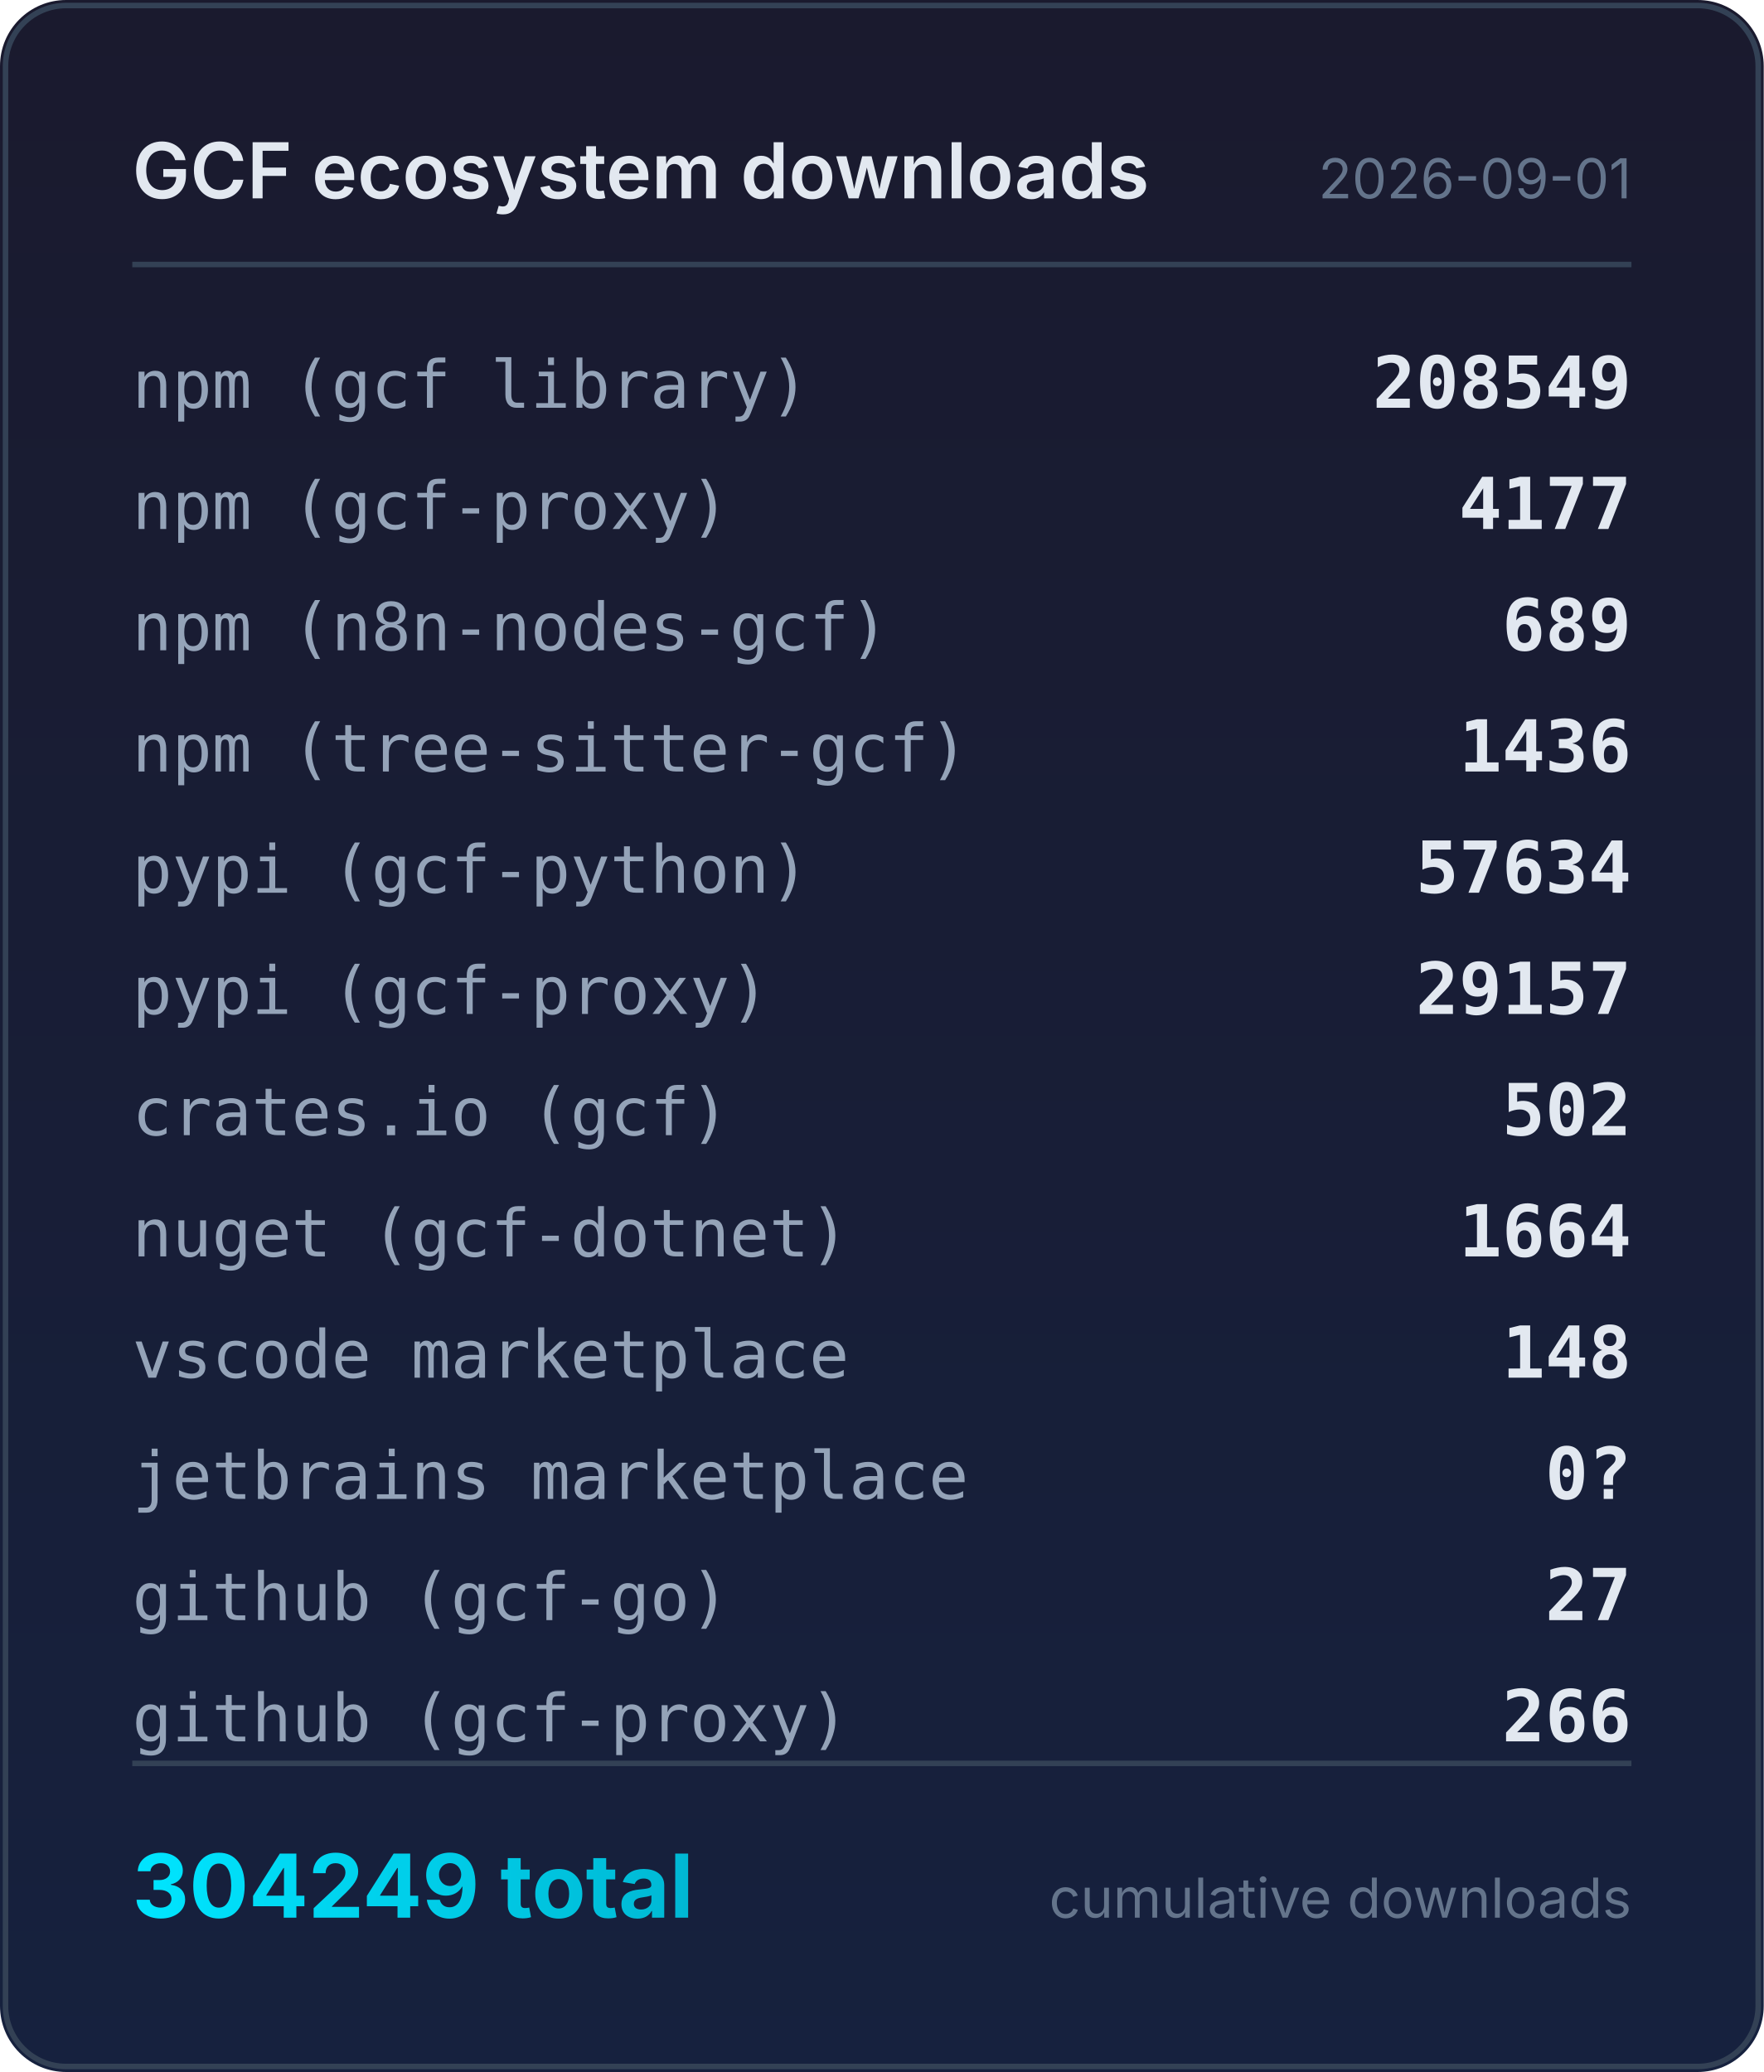
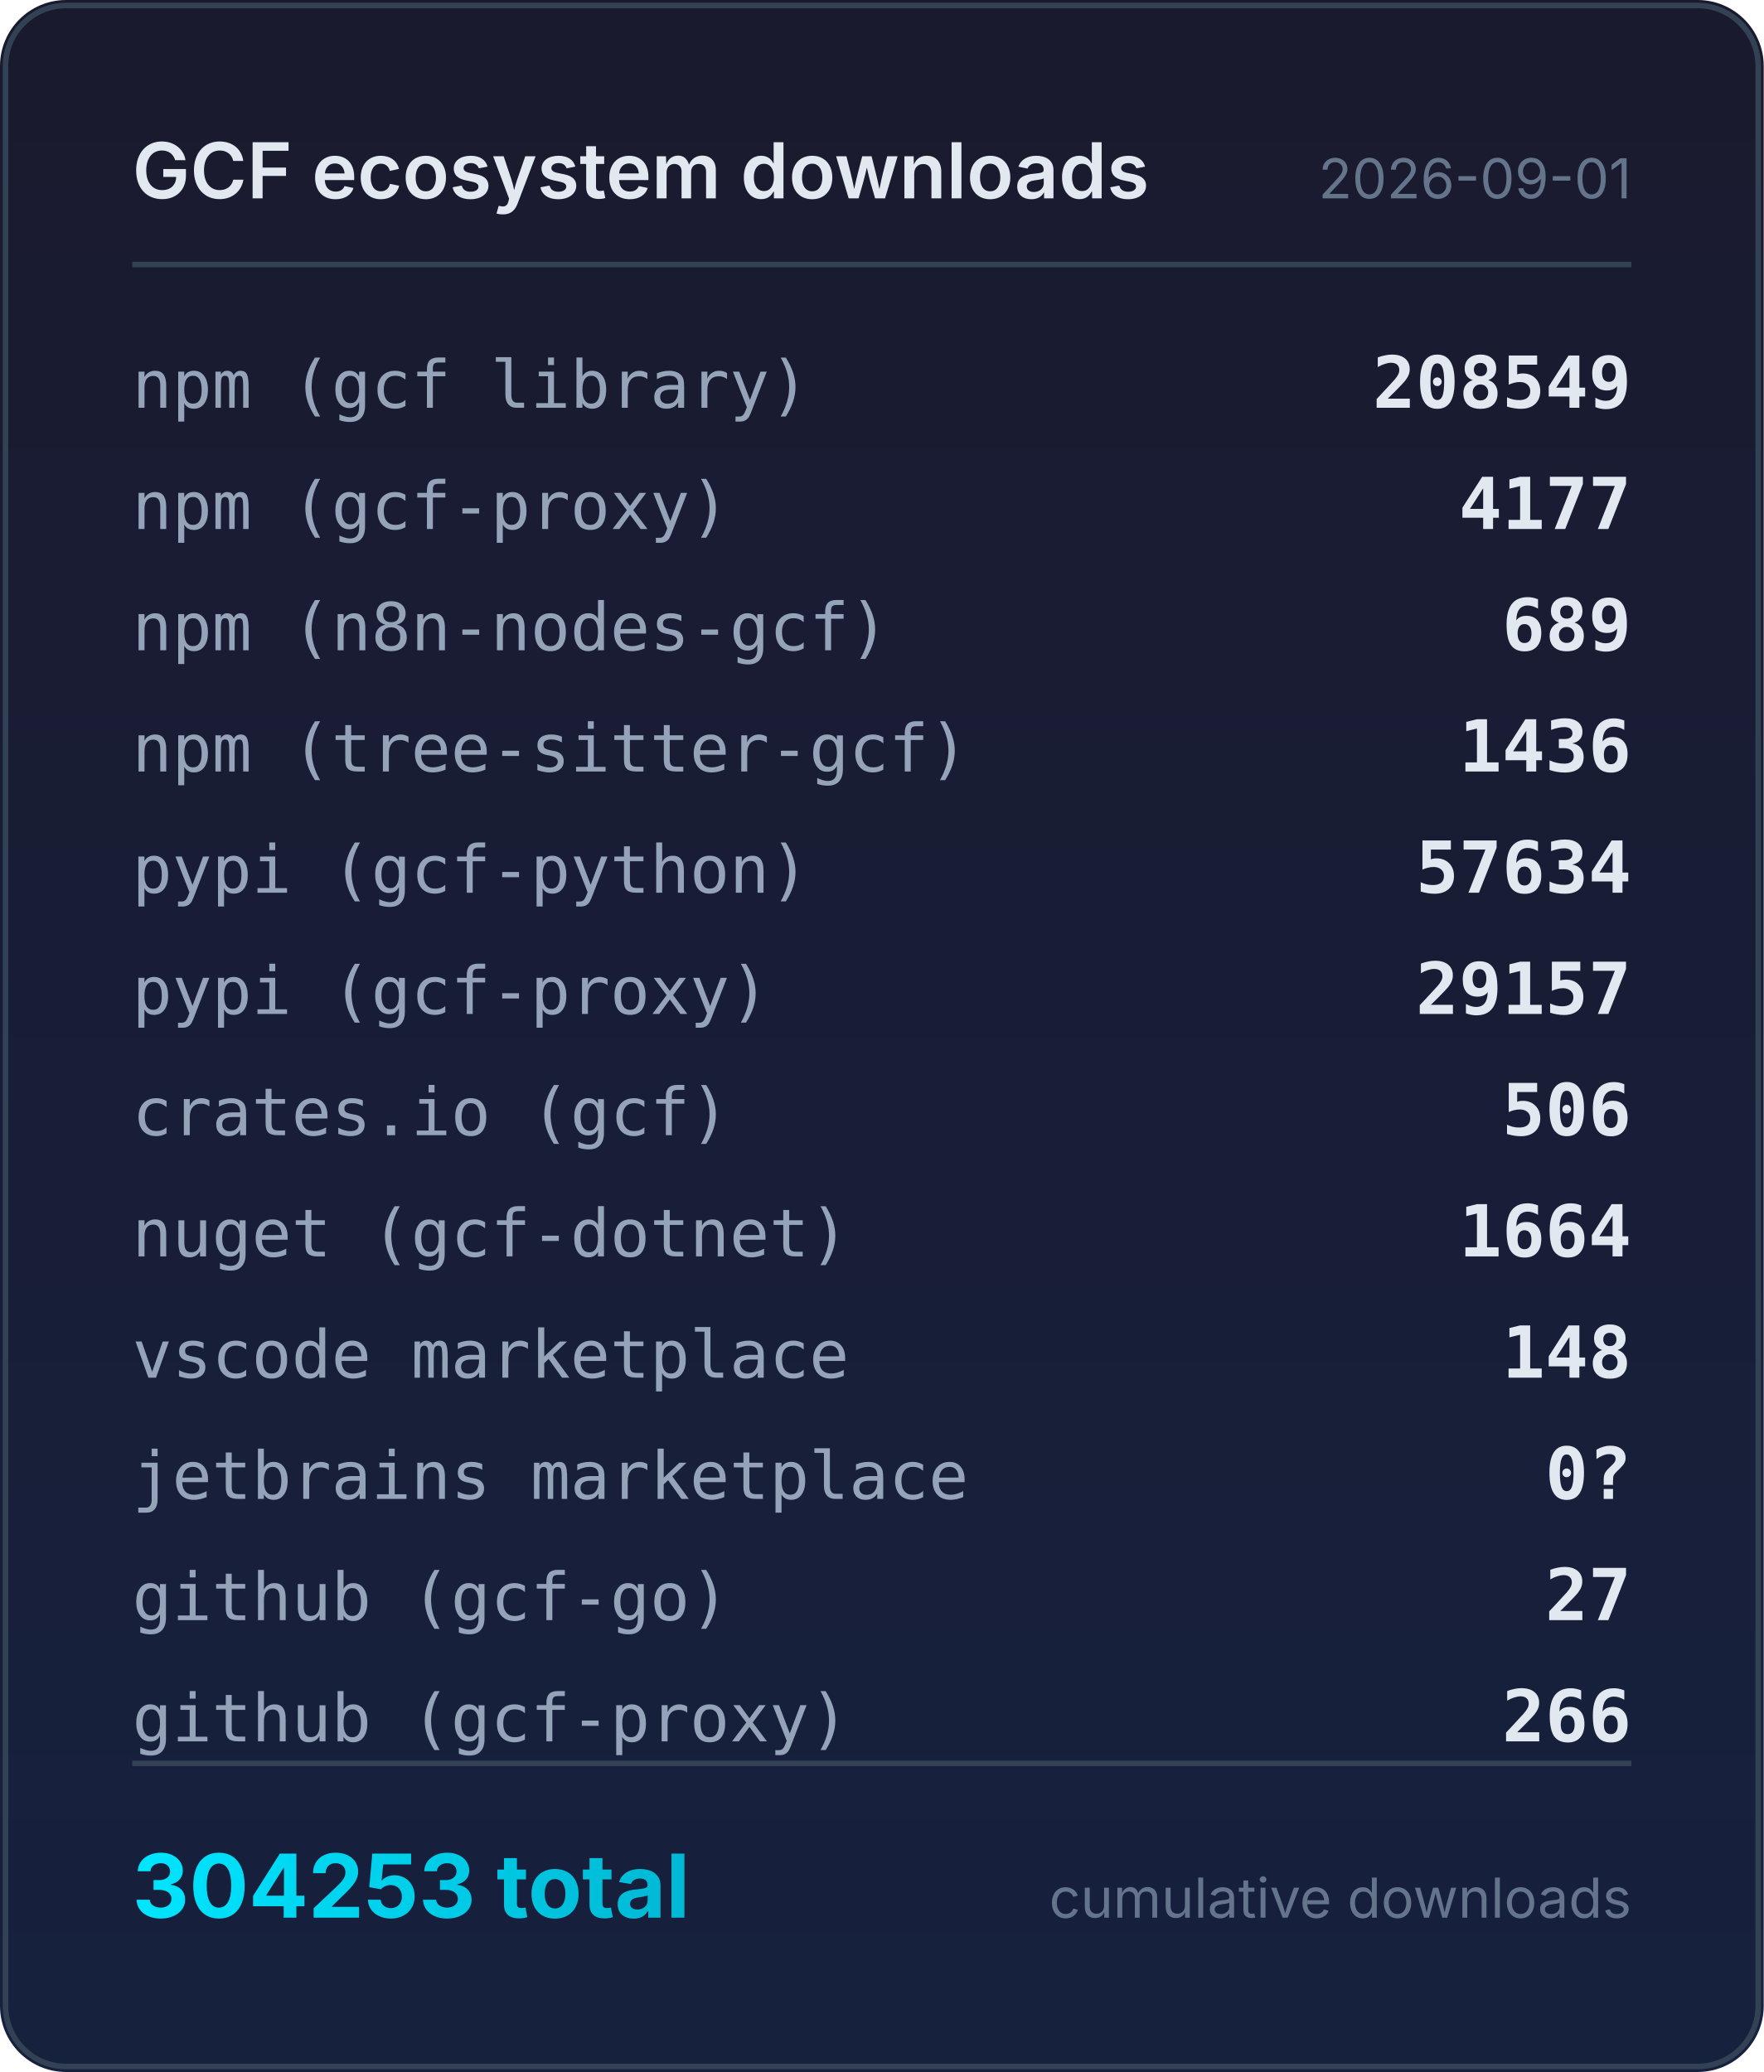
<svg xmlns="http://www.w3.org/2000/svg" width="320" height="376" viewBox="0 0 320 376">
  <defs>
    <linearGradient id="bg" x1="0" y1="0" x2="0" y2="1">
      <stop offset="0%" stop-color="#1a1a2e" />
      <stop offset="100%" stop-color="#16213e" />
    </linearGradient>
    <linearGradient id="accent" x1="0" y1="0" x2="1" y2="0">
      <stop offset="0%" stop-color="#00e5ff" />
      <stop offset="100%" stop-color="#00b8d4" />
    </linearGradient>
  </defs>
  <rect width="320" height="376" rx="12" fill="url(#bg)" />
  <rect x="1" y="1" width="318" height="374" rx="11" fill="none" stroke="#334155" stroke-width="1" />
  <text x="24" y="36" fill="#e2e8f0" font-family="system-ui,-apple-system,sans-serif" font-size="14" font-weight="600">GCF ecosystem downloads</text>
  <text x="296" y="36" fill="#64748b" font-family="system-ui,-apple-system,sans-serif" font-size="10" text-anchor="end">2026-09-01</text>
  <line x1="24" y1="48" x2="296" y2="48" stroke="#334155" stroke-width="1" />
  <text x="24" y="74" fill="#94a3b8" font-family="ui-monospace,monospace" font-size="12">npm (gcf library)</text>
  <text x="296" y="74" fill="#e2e8f0" font-family="ui-monospace,monospace" font-size="13" font-weight="600" text-anchor="end">208549</text>
  <text x="24" y="96" fill="#94a3b8" font-family="ui-monospace,monospace" font-size="12">npm (gcf-proxy)</text>
  <text x="296" y="96" fill="#e2e8f0" font-family="ui-monospace,monospace" font-size="13" font-weight="600" text-anchor="end">4177</text>
  <text x="24" y="118" fill="#94a3b8" font-family="ui-monospace,monospace" font-size="12">npm (n8n-nodes-gcf)</text>
  <text x="296" y="118" fill="#e2e8f0" font-family="ui-monospace,monospace" font-size="13" font-weight="600" text-anchor="end">689</text>
  <text x="24" y="140" fill="#94a3b8" font-family="ui-monospace,monospace" font-size="12">npm (tree-sitter-gcf)</text>
  <text x="296" y="140" fill="#e2e8f0" font-family="ui-monospace,monospace" font-size="13" font-weight="600" text-anchor="end">1436</text>
  <text x="24" y="162" fill="#94a3b8" font-family="ui-monospace,monospace" font-size="12">pypi (gcf-python)</text>
  <text x="296" y="162" fill="#e2e8f0" font-family="ui-monospace,monospace" font-size="13" font-weight="600" text-anchor="end">57634</text>
  <text x="24" y="184" fill="#94a3b8" font-family="ui-monospace,monospace" font-size="12">pypi (gcf-proxy)</text>
  <text x="296" y="184" fill="#e2e8f0" font-family="ui-monospace,monospace" font-size="13" font-weight="600" text-anchor="end">29157</text>
  <text x="24" y="206" fill="#94a3b8" font-family="ui-monospace,monospace" font-size="12">crates.io (gcf)</text>
-   <text x="296" y="206" fill="#e2e8f0" font-family="ui-monospace,monospace" font-size="13" font-weight="600" text-anchor="end">502</text>
+   <text x="296" y="206" fill="#e2e8f0" font-family="ui-monospace,monospace" font-size="13" font-weight="600" text-anchor="end">506</text>
  <text x="24" y="228" fill="#94a3b8" font-family="ui-monospace,monospace" font-size="12">nuget (gcf-dotnet)</text>
  <text x="296" y="228" fill="#e2e8f0" font-family="ui-monospace,monospace" font-size="13" font-weight="600" text-anchor="end">1664</text>
  <text x="24" y="250" fill="#94a3b8" font-family="ui-monospace,monospace" font-size="12">vscode marketplace</text>
  <text x="296" y="250" fill="#e2e8f0" font-family="ui-monospace,monospace" font-size="13" font-weight="600" text-anchor="end">148</text>
  <text x="24" y="272" fill="#94a3b8" font-family="ui-monospace,monospace" font-size="12">jetbrains marketplace</text>
  <text x="296" y="272" fill="#e2e8f0" font-family="ui-monospace,monospace" font-size="13" font-weight="600" text-anchor="end">0?</text>
  <text x="24" y="294" fill="#94a3b8" font-family="ui-monospace,monospace" font-size="12">github (gcf-go)</text>
  <text x="296" y="294" fill="#e2e8f0" font-family="ui-monospace,monospace" font-size="13" font-weight="600" text-anchor="end">27</text>
  <text x="24" y="316" fill="#94a3b8" font-family="ui-monospace,monospace" font-size="12">github (gcf-proxy)</text>
  <text x="296" y="316" fill="#e2e8f0" font-family="ui-monospace,monospace" font-size="13" font-weight="600" text-anchor="end">266</text>
  <line x1="24" y1="320" x2="296" y2="320" stroke="#334155" stroke-width="1" />
-   <text x="24" y="348" fill="url(#accent)" font-family="system-ui,-apple-system,sans-serif" font-size="16" font-weight="700">304249 total</text>
+   <text x="24" y="348" fill="url(#accent)" font-family="system-ui,-apple-system,sans-serif" font-size="16" font-weight="700">304253 total</text>
  <text x="296" y="348" fill="#64748b" font-family="system-ui,-apple-system,sans-serif" font-size="10" text-anchor="end">cumulative downloads</text>
</svg>
